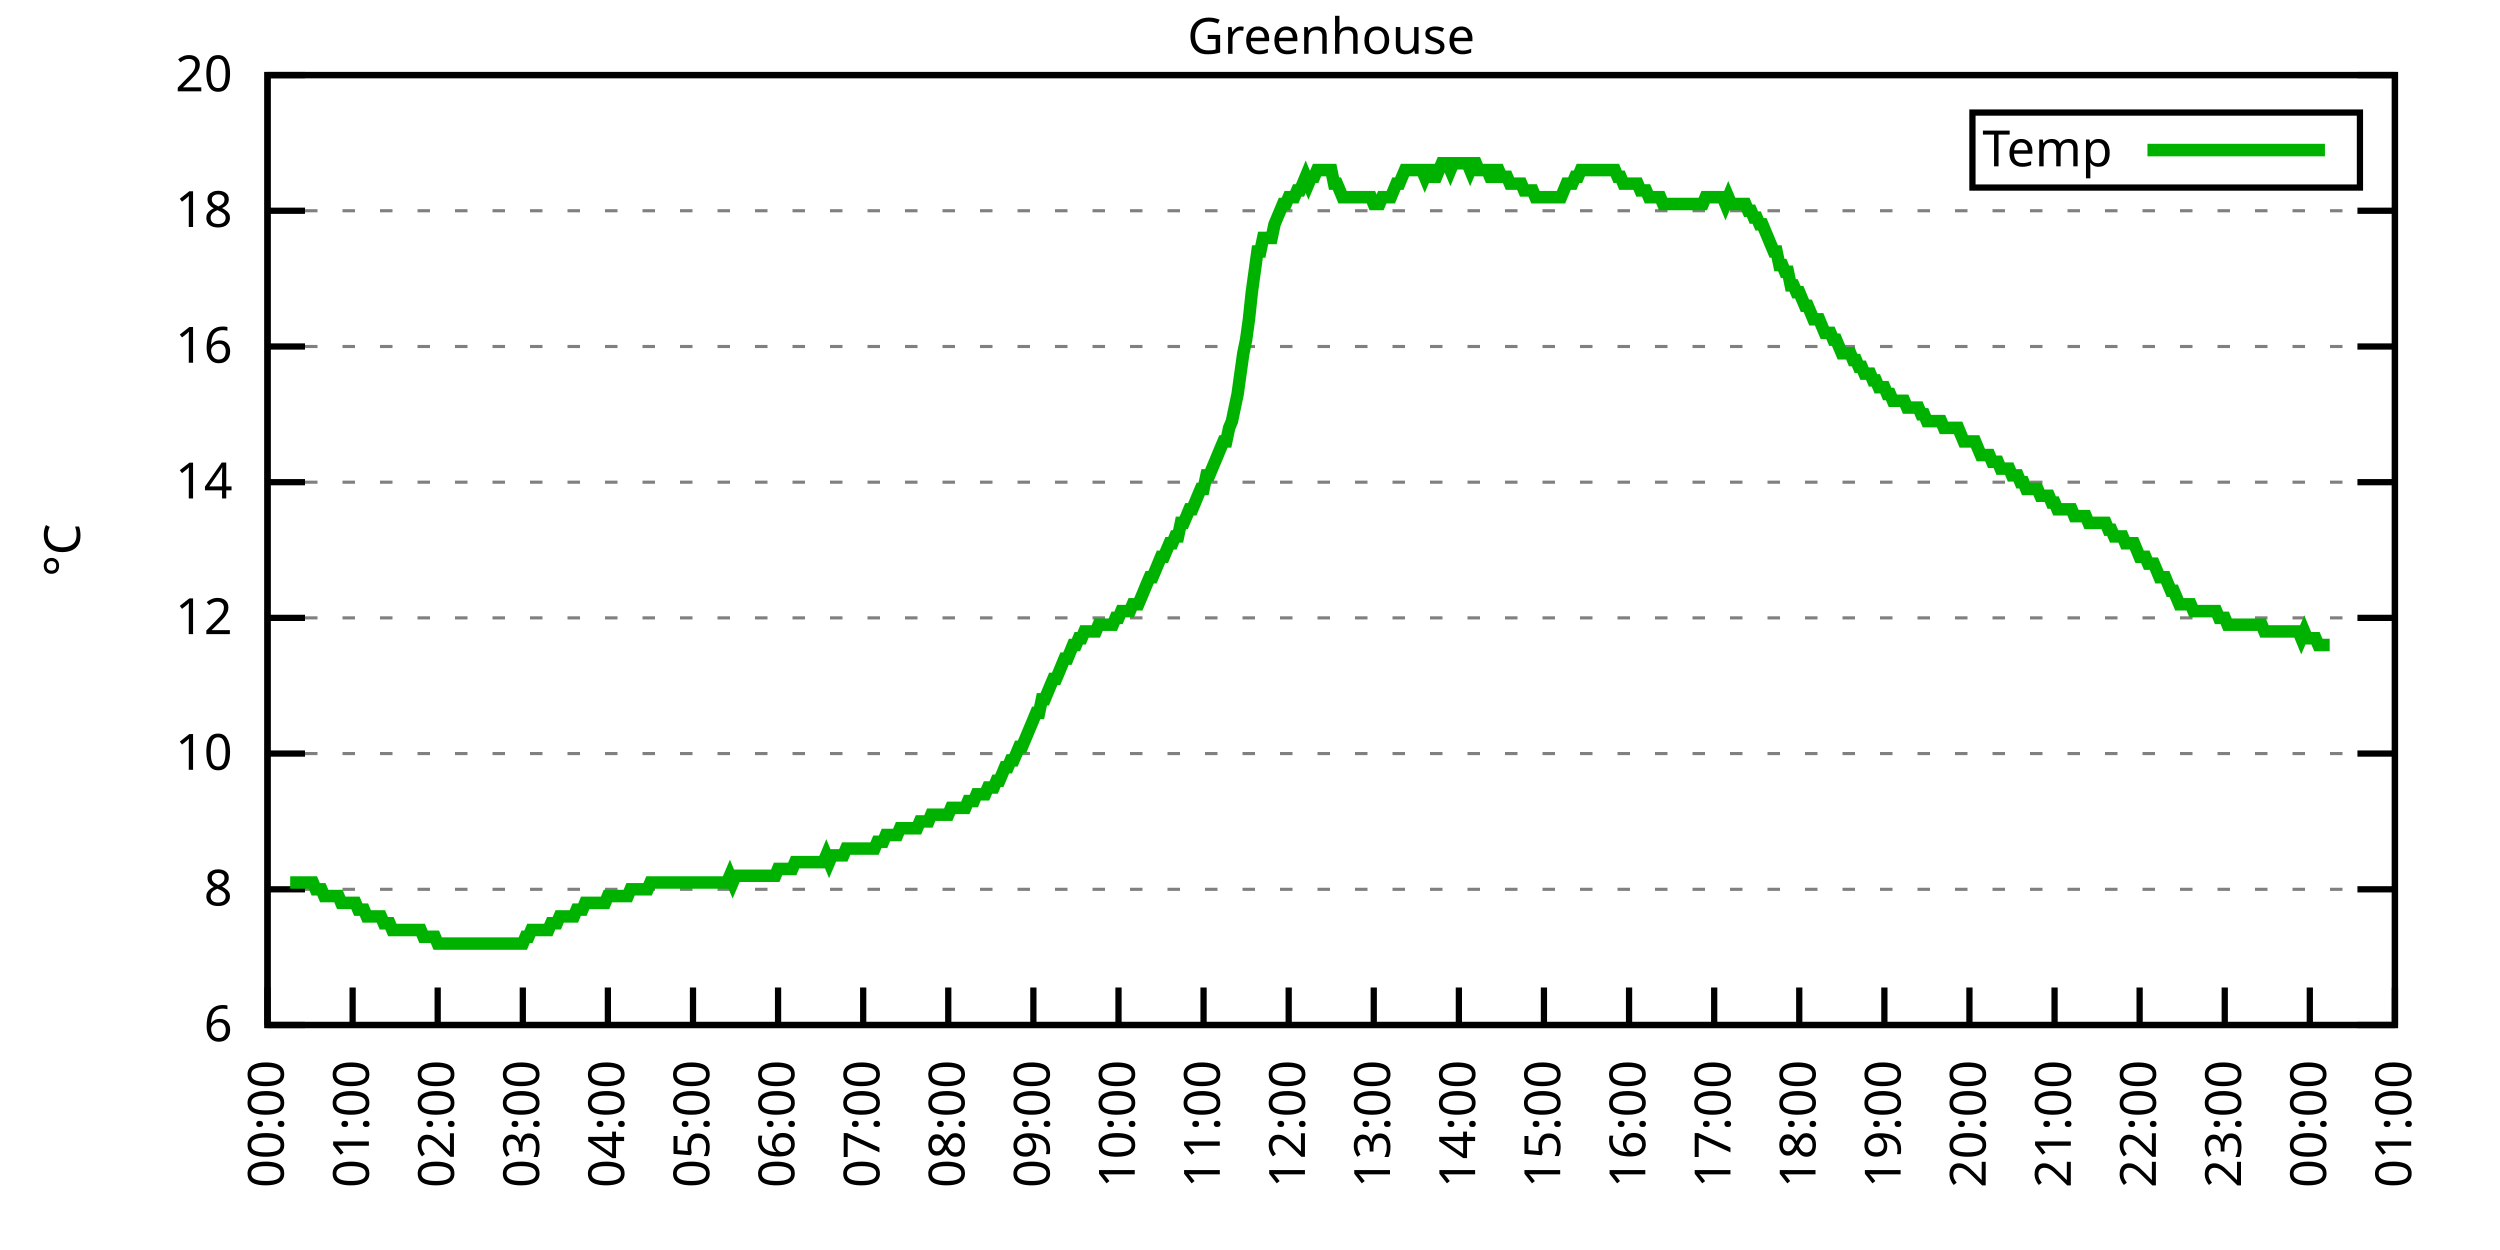
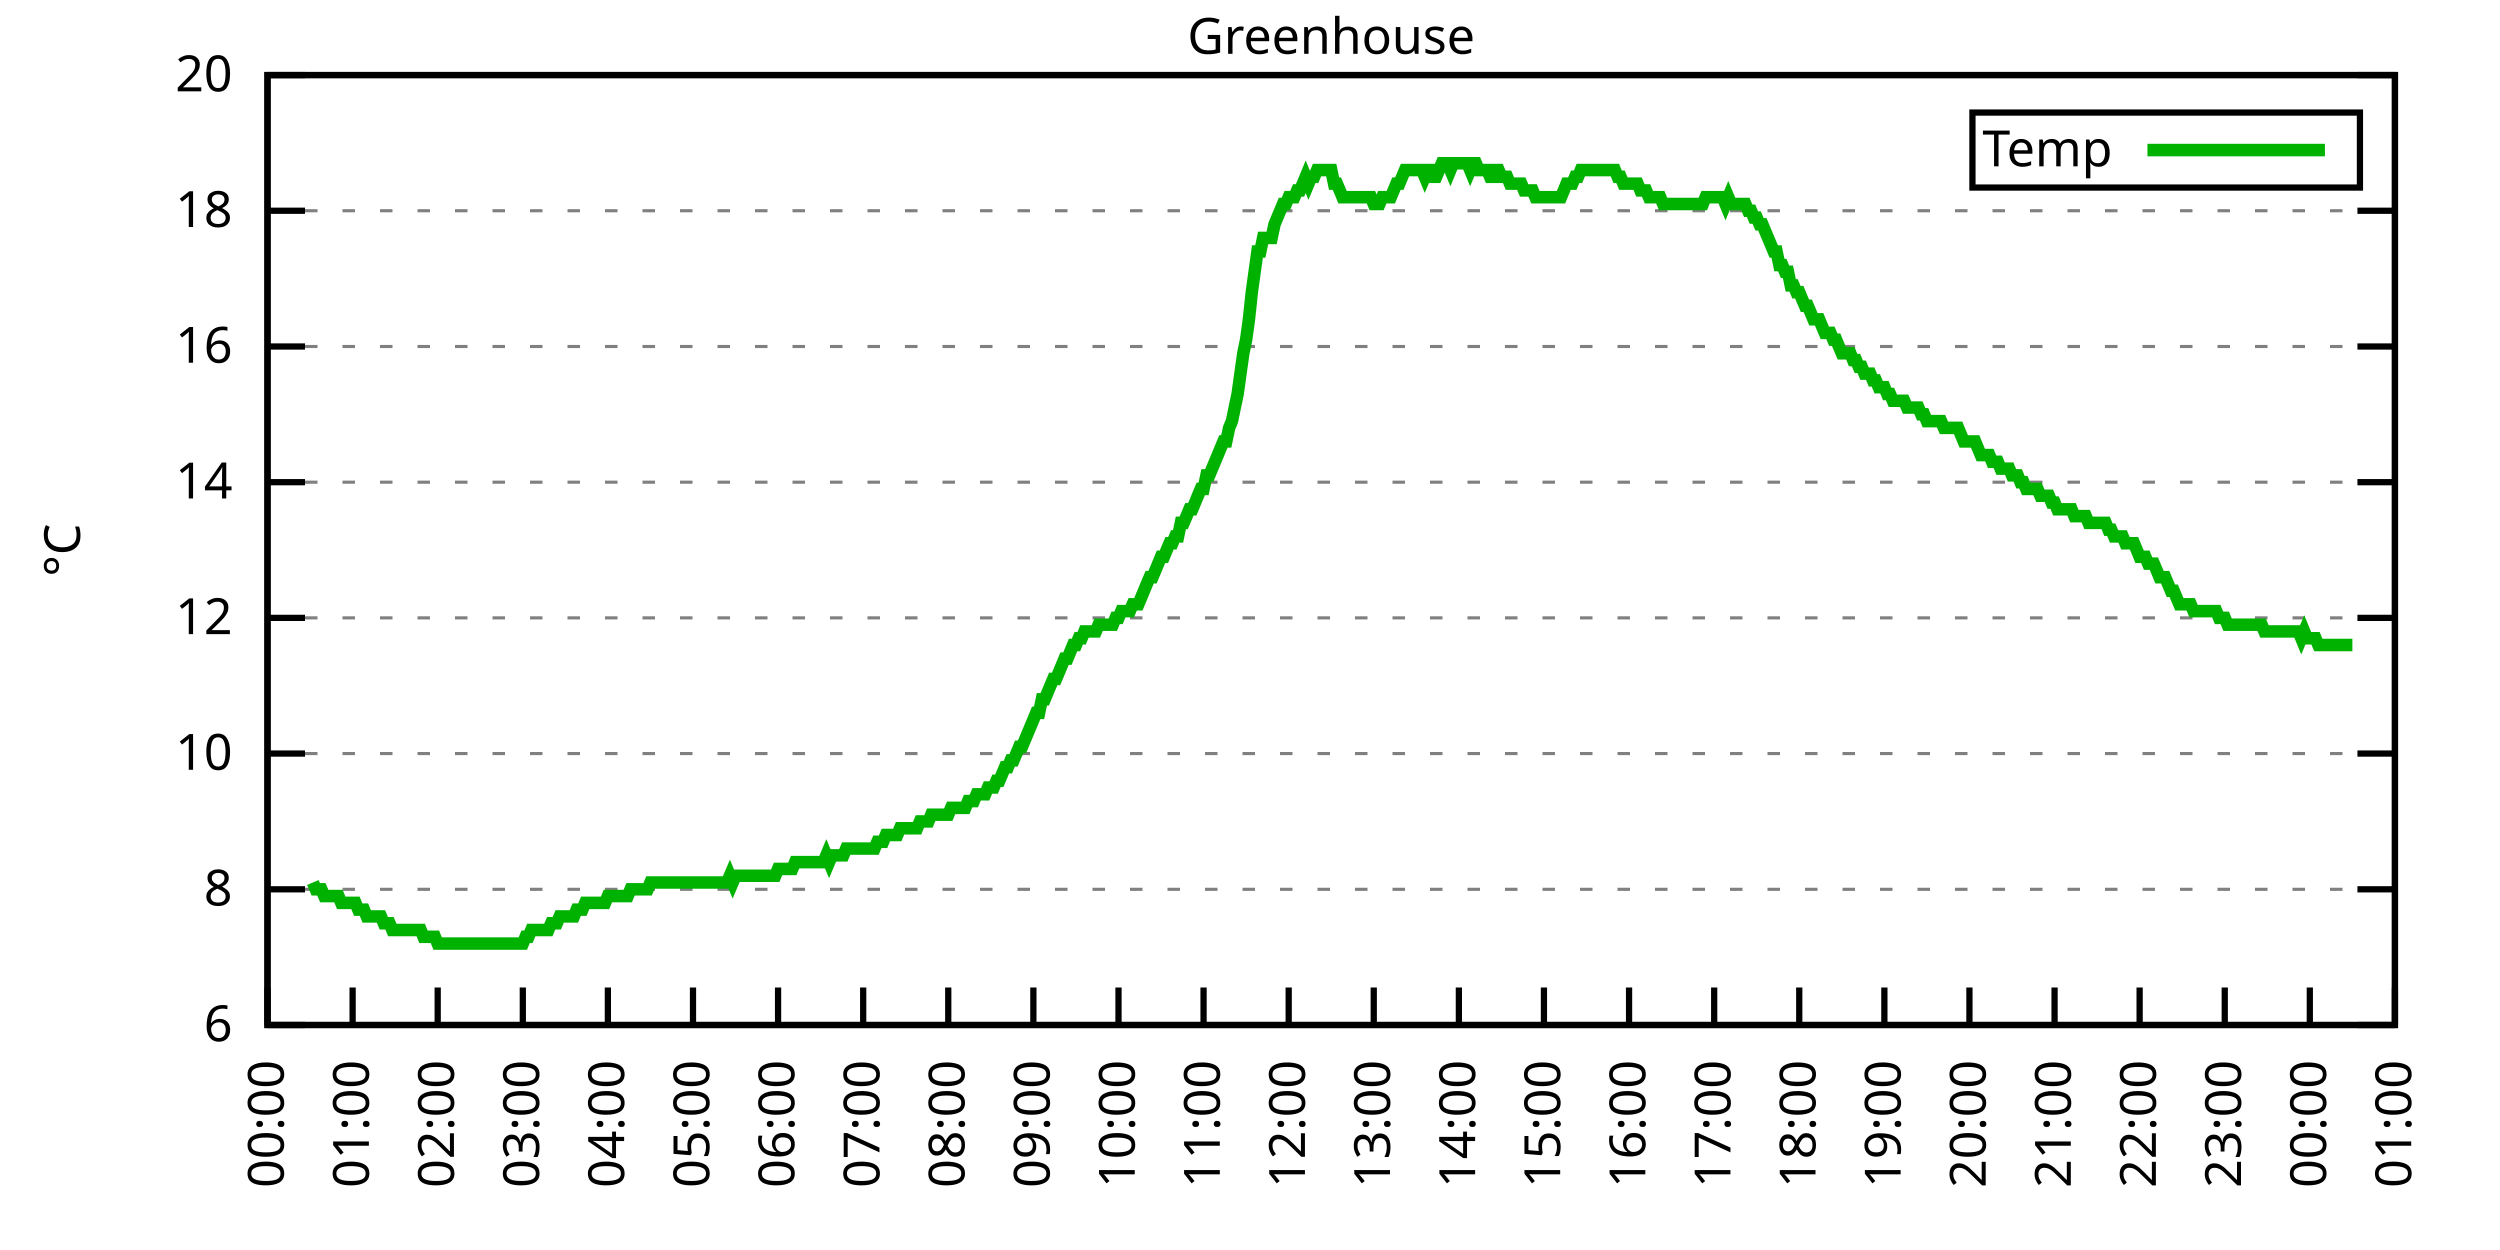
<svg xmlns="http://www.w3.org/2000/svg" xmlns:xlink="http://www.w3.org/1999/xlink" width="400" height="200" viewBox="0 0 400 200">
  <g id="gnuplot_canvas">
    <rect x="0" y="0" width="400" height="200" fill="none" />
    <defs>
      <circle id="gpDot" r="0.5" stroke-width="0.5" stroke="currentColor" />
      <path id="gpPt0" stroke-width="0.333" stroke="currentColor" d="M-1,0 h2 M0,-1 v2" />
      <path id="gpPt1" stroke-width="0.333" stroke="currentColor" d="M-1,-1 L1,1 M1,-1 L-1,1" />
      <path id="gpPt2" stroke-width="0.333" stroke="currentColor" d="M-1,0 L1,0 M0,-1 L0,1 M-1,-1 L1,1 M-1,1 L1,-1" />
      <rect id="gpPt3" stroke-width="0.333" stroke="currentColor" x="-1" y="-1" width="2" height="2" />
      <rect id="gpPt4" stroke-width="0.333" stroke="currentColor" fill="currentColor" x="-1" y="-1" width="2" height="2" />
      <circle id="gpPt5" stroke-width="0.333" stroke="currentColor" cx="0" cy="0" r="1" />
      <use xlink:href="#gpPt5" id="gpPt6" fill="currentColor" stroke="none" />
      <path id="gpPt7" stroke-width="0.333" stroke="currentColor" d="M0,-1.33 L-1.33,0.67 L1.33,0.67 z" />
      <use xlink:href="#gpPt7" id="gpPt8" fill="currentColor" stroke="none" />
      <use xlink:href="#gpPt7" id="gpPt9" stroke="currentColor" transform="rotate(180)" />
      <use xlink:href="#gpPt9" id="gpPt10" fill="currentColor" stroke="none" />
      <use xlink:href="#gpPt3" id="gpPt11" stroke="currentColor" transform="rotate(45)" />
      <use xlink:href="#gpPt11" id="gpPt12" fill="currentColor" stroke="none" />
      <path id="gpPt13" stroke-width="0.333" stroke="currentColor" d="M0,1.330 L1.265,0.411 L0.782,-1.067 L-0.782,-1.076 L-1.265,0.411 z" />
      <use xlink:href="#gpPt13" id="gpPt14" fill="currentColor" stroke="none" />
      <filter id="textbox" filterUnits="objectBoundingBox" x="0" y="0" height="1" width="1">
        <feFlood flood-color="white" flood-opacity="1" result="bgnd" />
        <feComposite in="SourceGraphic" in2="bgnd" operator="atop" />
      </filter>
      <filter id="greybox" filterUnits="objectBoundingBox" x="0" y="0" height="1" width="1">
        <feFlood flood-color="lightgrey" flood-opacity="1" result="grey" />
        <feComposite in="SourceGraphic" in2="grey" operator="atop" />
      </filter>
    </defs>
    <g fill="none" color="white" stroke="currentColor" stroke-width="1.00" stroke-linecap="butt" stroke-linejoin="miter">
</g>
    <g fill="none" color="black" stroke="currentColor" stroke-width="1.00" stroke-linecap="butt" stroke-linejoin="miter">
      <g stroke="none" shape-rendering="crispEdges">
        <polygon fill="rgb(255, 255, 255)" points="42.80,164.00 383.18,164.00 383.18,12.02 42.80,12.02 " />
      </g>
    </g>
    <g fill="none" color="black" stroke="currentColor" stroke-width="1.00" stroke-linecap="butt" stroke-linejoin="miter">
</g>
    <g fill="none" color="black" stroke="black" stroke-width="0.50" stroke-linecap="butt" stroke-linejoin="miter">
</g>
    <g fill="none" color="gray" stroke="currentColor" stroke-width="0.50" stroke-linecap="butt" stroke-linejoin="miter">
      <path stroke="gray" stroke-dasharray="2,4" class="gridline" d="M42.80,164.00 L383.19,164.00  " />
    </g>
    <g fill="none" color="gray" stroke="gray" stroke-width="1.00" stroke-linecap="butt" stroke-linejoin="miter">
</g>
    <g fill="none" color="black" stroke="currentColor" stroke-width="1.00" stroke-linecap="butt" stroke-linejoin="miter">
      <path stroke="black" d="M42.80,164.00 L48.80,164.00 M383.19,164.00 L377.19,164.00  " />
      <g transform="translate(37.20,166.60)" stroke="none" fill="black" font-family="Sans" font-size="8.00" text-anchor="end">
        <text>
          <tspan font-family="Sans"> 6</tspan>
        </text>
      </g>
    </g>
    <g fill="none" color="black" stroke="currentColor" stroke-width="1.00" stroke-linecap="butt" stroke-linejoin="miter">
</g>
    <g fill="none" color="black" stroke="black" stroke-width="0.50" stroke-linecap="butt" stroke-linejoin="miter">
</g>
    <g fill="none" color="gray" stroke="currentColor" stroke-width="0.50" stroke-linecap="butt" stroke-linejoin="miter">
      <path stroke="gray" stroke-dasharray="2,4" class="gridline" d="M42.80,142.29 L383.19,142.29  " />
    </g>
    <g fill="none" color="gray" stroke="gray" stroke-width="1.00" stroke-linecap="butt" stroke-linejoin="miter">
</g>
    <g fill="none" color="black" stroke="currentColor" stroke-width="1.00" stroke-linecap="butt" stroke-linejoin="miter">
      <path stroke="black" d="M42.80,142.29 L48.80,142.29 M383.19,142.29 L377.19,142.29  " />
      <g transform="translate(37.20,144.89)" stroke="none" fill="black" font-family="Sans" font-size="8.00" text-anchor="end">
        <text>
          <tspan font-family="Sans"> 8</tspan>
        </text>
      </g>
    </g>
    <g fill="none" color="black" stroke="currentColor" stroke-width="1.00" stroke-linecap="butt" stroke-linejoin="miter">
</g>
    <g fill="none" color="black" stroke="black" stroke-width="0.50" stroke-linecap="butt" stroke-linejoin="miter">
</g>
    <g fill="none" color="gray" stroke="currentColor" stroke-width="0.50" stroke-linecap="butt" stroke-linejoin="miter">
      <path stroke="gray" stroke-dasharray="2,4" class="gridline" d="M42.80,120.57 L383.19,120.57  " />
    </g>
    <g fill="none" color="gray" stroke="gray" stroke-width="1.00" stroke-linecap="butt" stroke-linejoin="miter">
</g>
    <g fill="none" color="black" stroke="currentColor" stroke-width="1.00" stroke-linecap="butt" stroke-linejoin="miter">
      <path stroke="black" d="M42.80,120.57 L48.80,120.57 M383.19,120.57 L377.19,120.57  " />
      <g transform="translate(37.20,123.17)" stroke="none" fill="black" font-family="Sans" font-size="8.00" text-anchor="end">
        <text>
          <tspan font-family="Sans"> 10</tspan>
        </text>
      </g>
    </g>
    <g fill="none" color="black" stroke="currentColor" stroke-width="1.00" stroke-linecap="butt" stroke-linejoin="miter">
</g>
    <g fill="none" color="black" stroke="black" stroke-width="0.50" stroke-linecap="butt" stroke-linejoin="miter">
</g>
    <g fill="none" color="gray" stroke="currentColor" stroke-width="0.50" stroke-linecap="butt" stroke-linejoin="miter">
      <path stroke="gray" stroke-dasharray="2,4" class="gridline" d="M42.80,98.86 L383.19,98.86  " />
    </g>
    <g fill="none" color="gray" stroke="gray" stroke-width="1.00" stroke-linecap="butt" stroke-linejoin="miter">
</g>
    <g fill="none" color="black" stroke="currentColor" stroke-width="1.00" stroke-linecap="butt" stroke-linejoin="miter">
      <path stroke="black" d="M42.80,98.86 L48.80,98.86 M383.19,98.86 L377.19,98.86  " />
      <g transform="translate(37.20,101.46)" stroke="none" fill="black" font-family="Sans" font-size="8.00" text-anchor="end">
        <text>
          <tspan font-family="Sans"> 12</tspan>
        </text>
      </g>
    </g>
    <g fill="none" color="black" stroke="currentColor" stroke-width="1.00" stroke-linecap="butt" stroke-linejoin="miter">
</g>
    <g fill="none" color="black" stroke="black" stroke-width="0.50" stroke-linecap="butt" stroke-linejoin="miter">
</g>
    <g fill="none" color="gray" stroke="currentColor" stroke-width="0.50" stroke-linecap="butt" stroke-linejoin="miter">
      <path stroke="gray" stroke-dasharray="2,4" class="gridline" d="M42.80,77.15 L383.19,77.15  " />
    </g>
    <g fill="none" color="gray" stroke="gray" stroke-width="1.00" stroke-linecap="butt" stroke-linejoin="miter">
</g>
    <g fill="none" color="black" stroke="currentColor" stroke-width="1.00" stroke-linecap="butt" stroke-linejoin="miter">
      <path stroke="black" d="M42.80,77.15 L48.80,77.15 M383.19,77.15 L377.19,77.15  " />
      <g transform="translate(37.20,79.75)" stroke="none" fill="black" font-family="Sans" font-size="8.00" text-anchor="end">
        <text>
          <tspan font-family="Sans"> 14</tspan>
        </text>
      </g>
    </g>
    <g fill="none" color="black" stroke="currentColor" stroke-width="1.00" stroke-linecap="butt" stroke-linejoin="miter">
</g>
    <g fill="none" color="black" stroke="black" stroke-width="0.50" stroke-linecap="butt" stroke-linejoin="miter">
</g>
    <g fill="none" color="gray" stroke="currentColor" stroke-width="0.50" stroke-linecap="butt" stroke-linejoin="miter">
      <path stroke="gray" stroke-dasharray="2,4" class="gridline" d="M42.80,55.44 L383.19,55.44  " />
    </g>
    <g fill="none" color="gray" stroke="gray" stroke-width="1.00" stroke-linecap="butt" stroke-linejoin="miter">
</g>
    <g fill="none" color="black" stroke="currentColor" stroke-width="1.00" stroke-linecap="butt" stroke-linejoin="miter">
      <path stroke="black" d="M42.80,55.44 L48.80,55.44 M383.19,55.44 L377.19,55.44  " />
      <g transform="translate(37.20,58.04)" stroke="none" fill="black" font-family="Sans" font-size="8.00" text-anchor="end">
        <text>
          <tspan font-family="Sans"> 16</tspan>
        </text>
      </g>
    </g>
    <g fill="none" color="black" stroke="currentColor" stroke-width="1.00" stroke-linecap="butt" stroke-linejoin="miter">
</g>
    <g fill="none" color="black" stroke="black" stroke-width="0.50" stroke-linecap="butt" stroke-linejoin="miter">
</g>
    <g fill="none" color="gray" stroke="currentColor" stroke-width="0.50" stroke-linecap="butt" stroke-linejoin="miter">
      <path stroke="gray" stroke-dasharray="2,4" class="gridline" d="M42.80,33.72 L383.19,33.72  " />
    </g>
    <g fill="none" color="gray" stroke="gray" stroke-width="1.00" stroke-linecap="butt" stroke-linejoin="miter">
</g>
    <g fill="none" color="black" stroke="currentColor" stroke-width="1.00" stroke-linecap="butt" stroke-linejoin="miter">
      <path stroke="black" d="M42.80,33.72 L48.80,33.72 M383.19,33.72 L377.19,33.72  " />
      <g transform="translate(37.20,36.32)" stroke="none" fill="black" font-family="Sans" font-size="8.00" text-anchor="end">
        <text>
          <tspan font-family="Sans"> 18</tspan>
        </text>
      </g>
    </g>
    <g fill="none" color="black" stroke="currentColor" stroke-width="1.00" stroke-linecap="butt" stroke-linejoin="miter">
</g>
    <g fill="none" color="black" stroke="black" stroke-width="0.50" stroke-linecap="butt" stroke-linejoin="miter">
</g>
    <g fill="none" color="gray" stroke="currentColor" stroke-width="0.50" stroke-linecap="butt" stroke-linejoin="miter">
      <path stroke="gray" stroke-dasharray="2,4" class="gridline" d="M42.80,12.01 L383.19,12.01  " />
    </g>
    <g fill="none" color="gray" stroke="gray" stroke-width="1.00" stroke-linecap="butt" stroke-linejoin="miter">
</g>
    <g fill="none" color="black" stroke="currentColor" stroke-width="1.00" stroke-linecap="butt" stroke-linejoin="miter">
      <path stroke="black" d="M42.80,12.01 L48.80,12.01 M383.19,12.01 L377.19,12.01  " />
      <g transform="translate(37.20,14.61)" stroke="none" fill="black" font-family="Sans" font-size="8.00" text-anchor="end">
        <text>
          <tspan font-family="Sans"> 20</tspan>
        </text>
      </g>
    </g>
    <g fill="none" color="black" stroke="currentColor" stroke-width="1.00" stroke-linecap="butt" stroke-linejoin="miter">
      <path stroke="black" d="M42.80,164.00 L42.80,158.00  " />
      <g transform="translate(45.40,169.60) rotate(270.00)" stroke="none" fill="black" font-family="Sans" font-size="8.00" text-anchor="end">
        <text>
          <tspan font-family="Sans">00:00</tspan>
        </text>
      </g>
    </g>
    <g fill="none" color="black" stroke="currentColor" stroke-width="1.00" stroke-linecap="butt" stroke-linejoin="miter">
      <path stroke="black" d="M56.42,164.00 L56.42,158.00  " />
      <g transform="translate(59.02,169.60) rotate(270.00)" stroke="none" fill="black" font-family="Sans" font-size="8.00" text-anchor="end">
        <text>
          <tspan font-family="Sans">01:00</tspan>
        </text>
      </g>
    </g>
    <g fill="none" color="black" stroke="currentColor" stroke-width="1.00" stroke-linecap="butt" stroke-linejoin="miter">
      <path stroke="black" d="M70.03,164.00 L70.03,158.00  " />
      <g transform="translate(72.63,169.60) rotate(270.00)" stroke="none" fill="black" font-family="Sans" font-size="8.00" text-anchor="end">
        <text>
          <tspan font-family="Sans">02:00</tspan>
        </text>
      </g>
    </g>
    <g fill="none" color="black" stroke="currentColor" stroke-width="1.00" stroke-linecap="butt" stroke-linejoin="miter">
      <path stroke="black" d="M83.65,164.00 L83.65,158.00  " />
      <g transform="translate(86.25,169.60) rotate(270.00)" stroke="none" fill="black" font-family="Sans" font-size="8.00" text-anchor="end">
        <text>
          <tspan font-family="Sans">03:00</tspan>
        </text>
      </g>
    </g>
    <g fill="none" color="black" stroke="currentColor" stroke-width="1.00" stroke-linecap="butt" stroke-linejoin="miter">
      <path stroke="black" d="M97.26,164.00 L97.26,158.00  " />
      <g transform="translate(99.86,169.60) rotate(270.00)" stroke="none" fill="black" font-family="Sans" font-size="8.00" text-anchor="end">
        <text>
          <tspan font-family="Sans">04:00</tspan>
        </text>
      </g>
    </g>
    <g fill="none" color="black" stroke="currentColor" stroke-width="1.00" stroke-linecap="butt" stroke-linejoin="miter">
      <path stroke="black" d="M110.88,164.00 L110.88,158.00  " />
      <g transform="translate(113.48,169.60) rotate(270.00)" stroke="none" fill="black" font-family="Sans" font-size="8.00" text-anchor="end">
        <text>
          <tspan font-family="Sans">05:00</tspan>
        </text>
      </g>
    </g>
    <g fill="none" color="black" stroke="currentColor" stroke-width="1.00" stroke-linecap="butt" stroke-linejoin="miter">
      <path stroke="black" d="M124.49,164.00 L124.49,158.00  " />
      <g transform="translate(127.09,169.60) rotate(270.00)" stroke="none" fill="black" font-family="Sans" font-size="8.00" text-anchor="end">
        <text>
          <tspan font-family="Sans">06:00</tspan>
        </text>
      </g>
    </g>
    <g fill="none" color="black" stroke="currentColor" stroke-width="1.00" stroke-linecap="butt" stroke-linejoin="miter">
      <path stroke="black" d="M138.11,164.00 L138.11,158.00  " />
      <g transform="translate(140.71,169.60) rotate(270.00)" stroke="none" fill="black" font-family="Sans" font-size="8.00" text-anchor="end">
        <text>
          <tspan font-family="Sans">07:00</tspan>
        </text>
      </g>
    </g>
    <g fill="none" color="black" stroke="currentColor" stroke-width="1.00" stroke-linecap="butt" stroke-linejoin="miter">
      <path stroke="black" d="M151.72,164.00 L151.72,158.00  " />
      <g transform="translate(154.32,169.60) rotate(270.00)" stroke="none" fill="black" font-family="Sans" font-size="8.00" text-anchor="end">
        <text>
          <tspan font-family="Sans">08:00</tspan>
        </text>
      </g>
    </g>
    <g fill="none" color="black" stroke="currentColor" stroke-width="1.00" stroke-linecap="butt" stroke-linejoin="miter">
      <path stroke="black" d="M165.34,164.00 L165.34,158.00  " />
      <g transform="translate(167.94,169.60) rotate(270.00)" stroke="none" fill="black" font-family="Sans" font-size="8.00" text-anchor="end">
        <text>
          <tspan font-family="Sans">09:00</tspan>
        </text>
      </g>
    </g>
    <g fill="none" color="black" stroke="currentColor" stroke-width="1.00" stroke-linecap="butt" stroke-linejoin="miter">
      <path stroke="black" d="M178.96,164.00 L178.96,158.00  " />
      <g transform="translate(181.56,169.60) rotate(270.00)" stroke="none" fill="black" font-family="Sans" font-size="8.00" text-anchor="end">
        <text>
          <tspan font-family="Sans">10:00</tspan>
        </text>
      </g>
    </g>
    <g fill="none" color="black" stroke="currentColor" stroke-width="1.00" stroke-linecap="butt" stroke-linejoin="miter">
      <path stroke="black" d="M192.57,164.00 L192.57,158.00  " />
      <g transform="translate(195.17,169.60) rotate(270.00)" stroke="none" fill="black" font-family="Sans" font-size="8.00" text-anchor="end">
        <text>
          <tspan font-family="Sans">11:00</tspan>
        </text>
      </g>
    </g>
    <g fill="none" color="black" stroke="currentColor" stroke-width="1.00" stroke-linecap="butt" stroke-linejoin="miter">
      <path stroke="black" d="M206.19,164.00 L206.19,158.00  " />
      <g transform="translate(208.79,169.60) rotate(270.00)" stroke="none" fill="black" font-family="Sans" font-size="8.00" text-anchor="end">
        <text>
          <tspan font-family="Sans">12:00</tspan>
        </text>
      </g>
    </g>
    <g fill="none" color="black" stroke="currentColor" stroke-width="1.00" stroke-linecap="butt" stroke-linejoin="miter">
      <path stroke="black" d="M219.80,164.00 L219.80,158.00  " />
      <g transform="translate(222.40,169.60) rotate(270.00)" stroke="none" fill="black" font-family="Sans" font-size="8.00" text-anchor="end">
        <text>
          <tspan font-family="Sans">13:00</tspan>
        </text>
      </g>
    </g>
    <g fill="none" color="black" stroke="currentColor" stroke-width="1.00" stroke-linecap="butt" stroke-linejoin="miter">
      <path stroke="black" d="M233.42,164.00 L233.42,158.00  " />
      <g transform="translate(236.02,169.60) rotate(270.00)" stroke="none" fill="black" font-family="Sans" font-size="8.00" text-anchor="end">
        <text>
          <tspan font-family="Sans">14:00</tspan>
        </text>
      </g>
    </g>
    <g fill="none" color="black" stroke="currentColor" stroke-width="1.00" stroke-linecap="butt" stroke-linejoin="miter">
      <path stroke="black" d="M247.03,164.00 L247.03,158.00  " />
      <g transform="translate(249.63,169.60) rotate(270.00)" stroke="none" fill="black" font-family="Sans" font-size="8.00" text-anchor="end">
        <text>
          <tspan font-family="Sans">15:00</tspan>
        </text>
      </g>
    </g>
    <g fill="none" color="black" stroke="currentColor" stroke-width="1.00" stroke-linecap="butt" stroke-linejoin="miter">
      <path stroke="black" d="M260.65,164.00 L260.65,158.00  " />
      <g transform="translate(263.25,169.60) rotate(270.00)" stroke="none" fill="black" font-family="Sans" font-size="8.00" text-anchor="end">
        <text>
          <tspan font-family="Sans">16:00</tspan>
        </text>
      </g>
    </g>
    <g fill="none" color="black" stroke="currentColor" stroke-width="1.00" stroke-linecap="butt" stroke-linejoin="miter">
      <path stroke="black" d="M274.27,164.00 L274.27,158.00  " />
      <g transform="translate(276.87,169.60) rotate(270.00)" stroke="none" fill="black" font-family="Sans" font-size="8.00" text-anchor="end">
        <text>
          <tspan font-family="Sans">17:00</tspan>
        </text>
      </g>
    </g>
    <g fill="none" color="black" stroke="currentColor" stroke-width="1.00" stroke-linecap="butt" stroke-linejoin="miter">
      <path stroke="black" d="M287.88,164.00 L287.88,158.00  " />
      <g transform="translate(290.48,169.60) rotate(270.00)" stroke="none" fill="black" font-family="Sans" font-size="8.00" text-anchor="end">
        <text>
          <tspan font-family="Sans">18:00</tspan>
        </text>
      </g>
    </g>
    <g fill="none" color="black" stroke="currentColor" stroke-width="1.00" stroke-linecap="butt" stroke-linejoin="miter">
      <path stroke="black" d="M301.50,164.00 L301.50,158.00  " />
      <g transform="translate(304.10,169.60) rotate(270.00)" stroke="none" fill="black" font-family="Sans" font-size="8.00" text-anchor="end">
        <text>
          <tspan font-family="Sans">19:00</tspan>
        </text>
      </g>
    </g>
    <g fill="none" color="black" stroke="currentColor" stroke-width="1.00" stroke-linecap="butt" stroke-linejoin="miter">
      <path stroke="black" d="M315.11,164.00 L315.11,158.00  " />
      <g transform="translate(317.71,169.60) rotate(270.00)" stroke="none" fill="black" font-family="Sans" font-size="8.00" text-anchor="end">
        <text>
          <tspan font-family="Sans">20:00</tspan>
        </text>
      </g>
    </g>
    <g fill="none" color="black" stroke="currentColor" stroke-width="1.00" stroke-linecap="butt" stroke-linejoin="miter">
      <path stroke="black" d="M328.73,164.00 L328.73,158.00  " />
      <g transform="translate(331.33,169.60) rotate(270.00)" stroke="none" fill="black" font-family="Sans" font-size="8.00" text-anchor="end">
        <text>
          <tspan font-family="Sans">21:00</tspan>
        </text>
      </g>
    </g>
    <g fill="none" color="black" stroke="currentColor" stroke-width="1.00" stroke-linecap="butt" stroke-linejoin="miter">
      <path stroke="black" d="M342.34,164.00 L342.34,158.00  " />
      <g transform="translate(344.94,169.60) rotate(270.00)" stroke="none" fill="black" font-family="Sans" font-size="8.00" text-anchor="end">
        <text>
          <tspan font-family="Sans">22:00</tspan>
        </text>
      </g>
    </g>
    <g fill="none" color="black" stroke="currentColor" stroke-width="1.00" stroke-linecap="butt" stroke-linejoin="miter">
      <path stroke="black" d="M355.96,164.00 L355.96,158.00  " />
      <g transform="translate(358.56,169.60) rotate(270.00)" stroke="none" fill="black" font-family="Sans" font-size="8.00" text-anchor="end">
        <text>
          <tspan font-family="Sans">23:00</tspan>
        </text>
      </g>
    </g>
    <g fill="none" color="black" stroke="currentColor" stroke-width="1.00" stroke-linecap="butt" stroke-linejoin="miter">
      <path stroke="black" d="M369.57,164.00 L369.57,158.00  " />
      <g transform="translate(372.17,169.60) rotate(270.00)" stroke="none" fill="black" font-family="Sans" font-size="8.00" text-anchor="end">
        <text>
          <tspan font-family="Sans">00:00</tspan>
        </text>
      </g>
    </g>
    <g fill="none" color="black" stroke="currentColor" stroke-width="1.00" stroke-linecap="butt" stroke-linejoin="miter">
      <path stroke="black" d="M383.19,164.00 L383.19,158.00  " />
      <g transform="translate(385.79,169.60) rotate(270.00)" stroke="none" fill="black" font-family="Sans" font-size="8.00" text-anchor="end">
        <text>
          <tspan font-family="Sans">01:00</tspan>
        </text>
      </g>
    </g>
    <g fill="none" color="black" stroke="currentColor" stroke-width="1.00" stroke-linecap="butt" stroke-linejoin="miter">
</g>
    <g fill="none" color="black" stroke="currentColor" stroke-width="1.00" stroke-linecap="butt" stroke-linejoin="miter">
      <path stroke="black" d="M42.80,12.01 L42.80,164.00 L383.19,164.00 L383.19,12.01 L42.80,12.01 Z  " />
    </g>
    <g fill="none" color="black" stroke="currentColor" stroke-width="1.00" stroke-linecap="butt" stroke-linejoin="miter">
</g>
    <g fill="none" color="black" stroke="currentColor" stroke-width="1.00" stroke-linecap="butt" stroke-linejoin="miter">
      <path stroke="black" d="M315.59,30.01 L315.59,18.01 L377.59,18.01 L377.59,30.01 L315.59,30.01 Z  " />
    </g>
    <g id="Greenhouse_plot_1">
      <g fill="none" color="white" stroke="black" stroke-width="2.00" stroke-linecap="butt" stroke-linejoin="miter">
</g>
      <g fill="none" color="black" stroke="currentColor" stroke-width="2.00" stroke-linecap="butt" stroke-linejoin="miter">
        <g transform="translate(337.99,26.61)" stroke="none" fill="black" font-family="Sans" font-size="8.00" text-anchor="end">
          <text>
            <tspan font-family="Sans">Temp</tspan>
          </text>
        </g>
      </g>
      <g fill="none" color="black" stroke="currentColor" stroke-width="2.00" stroke-linecap="butt" stroke-linejoin="miter">
-         <path stroke="rgb(  0, 178,   0)" d="M343.59,24.01 L371.99,24.01 M46.43,141.20 L46.88,141.20 L47.34,141.20 L47.79,141.20 L48.25,141.20 L48.70,141.20   L49.15,141.20 L49.61,141.20 L50.06,141.20 L50.52,142.29 L50.97,142.29 L51.42,142.29 L51.88,143.37 L52.33,143.37   L52.78,143.37 L53.24,143.37 L53.69,143.37 L54.15,143.37 L54.60,144.46 L55.05,144.46 L55.51,144.46 L55.96,144.46   L56.42,144.46 L56.87,144.46 L57.32,145.54 L57.78,145.54 L58.23,145.54 L58.68,146.63 L59.14,146.63 L59.59,146.63   L60.05,146.63 L60.50,146.63 L60.95,146.63 L61.41,147.72 L61.86,147.72 L62.32,147.72 L62.77,148.80 L63.22,148.80   L63.68,148.80 L64.13,148.80 L64.58,148.80 L65.04,148.80 L65.49,148.80 L65.95,148.80 L66.40,148.80 L66.85,148.80   L67.31,148.80 L67.76,149.89 L68.22,149.89 L68.67,149.89 L69.12,149.89 L69.58,149.89 L70.03,150.97 L70.49,150.97   L70.94,150.97 L71.39,150.97 L71.85,150.97 L72.30,150.97 L72.75,150.97 L73.21,150.97 L73.66,150.97 L74.12,150.97   L74.57,150.97 L75.02,150.97 L75.48,150.97 L75.93,150.97 L76.39,150.97 L76.84,150.97 L77.29,150.97 L77.75,150.97   L78.20,150.97 L78.65,150.97 L79.11,150.97 L79.56,150.97 L80.02,150.97 L80.47,150.97 L80.92,150.97 L81.38,150.97   L81.83,150.97 L82.29,150.97 L82.74,150.97 L83.19,150.97 L83.65,150.97 L84.10,149.89 L84.55,149.89 L85.01,148.80   L85.46,148.80 L85.92,148.80 L86.37,148.80 L86.82,148.80 L87.28,148.80 L87.73,148.80 L88.19,147.72 L88.64,147.72   L89.09,147.72 L89.55,146.63 L90.00,146.63 L90.45,146.63 L90.91,146.63 L91.36,146.63 L91.82,146.63 L92.27,145.54   L92.72,145.54 L93.18,145.54 L93.63,144.46 L94.09,144.46 L94.54,144.46 L94.99,144.46 L95.45,144.46 L95.90,144.46   L96.35,144.46 L96.81,144.46 L97.26,143.37 L97.72,143.37 L98.17,143.37 L98.62,143.37 L99.08,143.37 L99.53,143.37   L99.99,143.37 L100.44,143.37 L100.89,142.29 L101.35,142.29 L101.80,142.29 L102.25,142.29 L102.71,142.29 L103.16,142.29   L103.62,142.29 L104.07,141.20 L104.52,141.20 L104.98,141.20 L105.43,141.20 L105.89,141.20 L106.34,141.20 L106.79,141.20   L107.25,141.20 L107.70,141.20 L108.15,141.20 L108.61,141.20 L109.06,141.20 L109.52,141.20 L109.97,141.20 L110.42,141.20   L110.88,141.20 L111.33,141.20 L111.79,141.20 L112.24,141.20 L112.69,141.20 L113.15,141.20 L113.60,141.20 L114.05,141.20   L114.51,141.20 L114.96,141.20 L115.42,141.20 L115.87,141.20 L116.32,141.20 L116.78,140.12 L117.23,141.20 L117.69,140.12   L118.14,140.12 L118.59,140.12 L119.05,140.12 L119.50,140.12 L119.96,140.12 L120.41,140.12 L120.86,140.12 L121.32,140.12   L121.77,140.12 L122.22,140.12 L122.68,140.12 L123.13,140.12 L123.59,140.12 L124.04,140.12 L124.49,139.03 L124.95,139.03   L125.40,139.03 L125.86,139.03 L126.31,139.03 L126.76,139.03 L127.22,137.94 L127.67,137.94 L128.12,137.94 L128.58,137.94   L129.03,137.94 L129.49,137.94 L129.94,137.94 L130.39,137.94 L130.85,137.94 L131.30,137.94 L131.76,137.94 L132.21,136.86   L132.66,137.94 L133.12,136.86 L133.57,136.86 L134.02,136.86 L134.48,136.86 L134.93,136.86 L135.39,135.77 L135.84,135.77   L136.29,135.77 L136.75,135.77 L137.20,135.77 L137.66,135.77 L138.11,135.77 L138.56,135.77 L139.02,135.77 L139.47,135.77   L139.92,135.77 L140.38,134.69 L140.83,134.69 L141.29,134.69 L141.74,133.60 L142.19,133.60 L142.65,133.60 L143.10,133.60   L143.56,133.60 L144.01,132.52 L144.46,132.52 L144.92,132.52 L145.37,132.52 L145.82,132.52 L146.28,132.52 L146.73,132.52   L147.19,131.43 L147.64,131.43 L148.09,131.43 L148.55,131.43 L149.00,130.35 L149.46,130.35 L149.91,130.35 L150.36,130.35   L150.82,130.35 L151.27,130.35 L151.72,130.35 L152.18,129.26 L152.63,129.26 L153.09,129.26 L153.54,129.26 L153.99,129.26   L154.45,129.26 L154.90,128.17 L155.36,128.17 L155.81,128.17 L156.26,127.09 L156.72,127.09 L157.17,127.09 L157.62,127.09   L158.08,126.00 L158.53,126.00 L158.99,126.00 L159.44,124.92 L159.89,124.92 L160.35,123.83 L160.80,122.75 L161.26,122.75   L161.71,121.66 L162.16,121.66 L162.62,120.57 L163.07,119.49 L163.52,119.49 L163.98,118.40 L164.43,117.32 L164.89,116.23   L165.34,115.15 L165.79,114.06 L166.25,114.06 L166.70,111.89 L167.16,111.89 L167.61,110.80 L168.06,109.72 L168.52,108.63   L168.97,108.63 L169.43,107.55 L169.88,106.46 L170.33,105.38 L170.79,105.38 L171.24,104.29 L171.69,103.20 L172.15,103.20   L172.60,102.12 L173.06,102.12 L173.51,101.03 L173.96,101.03 L174.42,101.03 L174.87,101.03 L175.33,101.03 L175.78,99.95   L176.23,99.95 L176.69,99.95 L177.14,99.95 L177.59,99.95 L178.05,99.95 L178.50,98.86 L178.96,98.86 L179.41,97.78   L179.86,97.78 L180.32,97.78 L180.77,97.78 L181.23,96.69 L181.68,96.69 L182.13,96.69 L182.59,95.60 L183.04,94.52   L183.49,93.43 L183.95,92.35 L184.40,92.35 L184.86,91.26 L185.31,90.18 L185.76,89.09 L186.22,89.09 L186.67,88.00   L187.13,86.92 L187.58,86.92 L188.03,85.83 L188.49,85.83 L188.94,83.66 L189.39,83.66 L189.85,82.58 L190.30,81.49   L190.76,81.49 L191.21,80.41 L191.66,79.32 L192.12,78.23 L192.57,78.23 L193.03,76.06 L193.48,76.06 L193.93,74.98   L194.39,73.89 L194.84,72.81 L195.29,71.72 L195.75,70.63 L196.20,70.63 L196.66,68.46 L197.11,67.38 L197.56,65.21   L198.02,63.04 L198.47,59.78 L198.93,56.52 L199.38,54.35 L199.83,51.09 L200.29,46.75 L200.74,43.49 L201.19,40.24   L201.65,40.24 L202.10,38.07 L202.56,38.07 L203.01,38.07 L203.46,38.07 L203.92,35.89 L204.37,34.81 L204.83,33.72   L205.28,32.64 L205.73,32.64 L206.19,31.55 L206.64,31.55 L207.09,31.55 L207.55,30.47 L208.00,30.47 L208.46,29.38   L208.91,28.29 L209.36,29.38 L209.82,28.29 L210.27,28.29 L210.73,27.21 L211.18,27.21 L211.63,27.21 L212.09,27.21   L212.54,27.21 L213.00,27.21 L213.45,29.38 L213.90,29.38 L214.36,30.47 L214.81,31.55 L215.26,31.55 L215.72,31.55   L216.17,31.55 L216.63,31.55 L217.08,31.55 L217.53,31.55 L217.99,31.55 L218.44,31.55 L218.90,31.55 L219.35,31.55   L219.80,32.64 L220.26,32.64 L220.71,32.64 L221.16,31.55 L221.62,31.55 L222.07,31.55 L222.53,31.55 L222.98,30.47   L223.43,29.38 L223.89,29.38 L224.34,28.29 L224.80,27.21 L225.25,27.21 L225.70,27.21 L226.16,27.21 L226.61,27.21   L227.06,27.21 L227.52,27.21 L227.97,28.29 L228.43,27.21 L228.88,27.21 L229.33,28.29 L229.79,28.29 L230.24,27.21   L230.70,26.12 L231.15,26.12 L231.60,26.12 L232.06,27.21 L232.51,26.12 L232.96,26.12 L233.42,26.12 L233.87,26.12   L234.33,26.12 L234.78,26.12 L235.23,27.21 L235.69,26.12 L236.14,26.12 L236.60,27.21 L237.05,27.21 L237.50,27.21   L237.96,27.21 L238.41,28.29 L238.86,28.29 L239.32,27.21 L239.77,27.21 L240.23,28.29 L240.68,28.29 L241.13,28.29   L241.59,29.38 L242.04,29.38 L242.50,29.38 L242.95,29.38 L243.40,29.38 L243.86,30.47 L244.31,30.47 L244.76,30.47   L245.22,30.47 L245.67,31.55 L246.13,31.55 L246.58,31.55 L247.03,31.55 L247.49,31.55 L247.94,31.55 L248.40,31.55   L248.85,31.55 L249.30,31.55 L249.76,31.55 L250.21,30.47 L250.66,29.38 L251.12,29.38 L251.57,29.38 L252.03,28.29   L252.48,28.29 L252.93,27.21 L253.39,27.21 L253.84,27.21 L254.30,27.21 L254.75,27.21 L255.20,27.21 L255.66,27.21   L256.11,27.21 L256.56,27.21 L257.02,27.21 L257.47,27.21 L257.93,27.21 L258.38,27.21 L258.83,28.29 L259.29,28.29   L259.74,29.38 L260.20,29.38 L260.65,29.38 L261.10,29.38 L261.56,29.38 L262.01,29.38 L262.47,30.47 L262.92,30.47   L263.37,30.47 L263.83,31.55 L264.28,31.55 L264.73,31.55 L265.19,31.55 L265.64,31.55 L266.10,32.64 L266.55,32.64   L267.00,32.64 L267.46,32.64 L267.91,32.64 L268.37,32.64 L268.82,32.64 L269.27,32.64 L269.73,32.64 L270.18,32.64   L270.63,32.64 L271.09,32.64 L271.54,32.64 L272.00,32.64 L272.45,32.64 L272.90,31.55 L273.36,31.55 L273.81,31.55   L274.27,31.55 L274.72,31.55 L275.17,31.55 L275.63,31.55 L276.08,32.64 L276.53,31.55 L276.99,32.64 L277.44,32.64   L277.90,32.64 L278.35,32.64 L278.80,32.64 L279.26,32.64 L279.71,33.72 L280.17,33.72 L280.62,34.81 L281.07,34.81   L281.53,35.89 L281.98,35.89 L282.43,36.98 L282.89,38.07 L283.34,39.15 L283.80,40.24 L284.25,40.24 L284.70,42.41   L285.16,42.41 L285.61,43.49 L286.07,43.49 L286.52,45.66 L286.97,45.66 L287.43,46.75 L287.88,46.75 L288.33,47.84   L288.79,48.92 L289.24,48.92 L289.70,50.01 L290.15,51.09 L290.60,51.09 L291.06,51.09 L291.51,52.18 L291.97,53.26   L292.42,53.26 L292.87,53.26 L293.33,54.35 L293.78,54.35 L294.23,55.44 L294.69,56.52 L295.14,56.52 L295.60,56.52   L296.05,56.52 L296.50,57.61 L296.96,57.61 L297.41,58.69 L297.87,58.69 L298.32,59.78 L298.77,59.78 L299.23,59.78   L299.68,60.86 L300.13,60.86 L300.59,61.95 L301.04,61.95 L301.50,61.95 L301.95,63.04 L302.40,63.04 L302.86,64.12   L303.31,64.12 L303.77,64.12 L304.22,64.12 L304.67,64.12 L305.13,65.21 L305.58,65.21 L306.03,65.21 L306.49,65.21   L306.94,65.21 L307.40,66.29 L307.85,66.29 L308.30,67.38 L308.76,67.38 L309.21,67.38 L309.67,67.38 L310.12,67.38   L310.57,67.38 L311.03,68.46 L311.48,68.46 L311.94,68.46 L312.39,68.46 L312.84,68.46 L313.30,68.46 L313.75,69.55   L314.20,70.63 L314.66,70.63 L315.11,70.63 L315.57,70.63 L316.02,70.63 L316.47,71.72 L316.93,72.81 L317.38,72.81   L317.84,72.81 L318.29,72.81 L318.74,73.89 L319.20,73.89 L319.65,73.89 L320.10,74.98 L320.56,74.98 L321.01,74.98   L321.47,74.98 L321.92,76.06 L322.37,76.06 L322.83,76.06 L323.28,77.15 L323.74,77.15 L324.19,78.23 L324.64,78.23   L325.10,78.23 L325.55,78.23 L326.00,78.23 L326.46,79.32 L326.91,79.32 L327.37,79.32 L327.82,79.32 L328.27,80.41   L328.73,80.41 L329.18,81.49 L329.64,81.49 L330.09,81.49 L330.54,81.49 L331.00,81.49 L331.45,81.49 L331.90,82.58   L332.36,82.58 L332.81,82.58 L333.27,82.58 L333.72,82.58 L334.17,83.66 L334.63,83.66 L335.08,83.66 L335.54,83.66   L335.99,83.66 L336.44,83.66 L336.90,83.66 L337.35,84.75 L337.80,84.75 L338.26,85.83 L338.71,85.83 L339.17,85.83   L339.62,85.83 L340.07,86.92 L340.53,86.92 L340.98,86.92 L341.44,86.92 L341.89,88.00 L342.34,89.09 L342.80,89.09   L343.25,89.09 L343.70,90.18 L344.16,90.18 L344.61,90.18 L345.07,91.26 L345.52,92.35 L345.97,92.35 L346.43,92.35   L346.88,93.43 L347.34,94.52 L347.79,94.52 L348.24,95.60 L348.70,96.69 L349.15,96.69 L349.60,96.69 L350.06,96.69   L350.51,96.69 L350.97,97.78 L351.42,97.78 L351.87,97.78 L352.33,97.78 L352.78,97.78 L353.24,97.78 L353.69,97.78   L354.14,97.78 L354.60,97.78 L355.05,98.86 L355.50,98.86 L355.96,98.86 L356.41,99.95 L356.87,99.95 L357.32,99.95   L357.77,99.95 L358.23,99.95 L358.68,99.95 L359.14,99.95 L359.59,99.95 L360.04,99.95 L360.50,99.95 L360.95,99.95   L361.41,99.95 L361.86,99.95 L362.31,101.03 L362.77,101.03 L363.22,101.03 L363.67,101.03 L364.13,101.03 L364.58,101.03   L365.04,101.03 L365.49,101.03 L365.94,101.03 L366.40,101.03 L366.85,101.03 L367.31,101.03 L367.76,101.03 L368.21,102.12   L368.67,101.03 L369.12,102.12 L369.57,102.12 L370.03,102.12 L370.48,102.12 L370.94,103.20 L371.39,103.20 L371.84,103.20   L372.30,103.20 L372.75,103.20  " />
+         <path stroke="rgb(  0, 178,   0)" d="M343.59,24.01 L371.99,24.01 M50.06,141.20 L50.52,142.29 L50.97,142.29 L51.42,142.29 L51.88,143.37 L52.33,143.37   L52.78,143.37 L53.24,143.37 L53.69,143.37 L54.15,143.37 L54.60,144.46 L55.05,144.46 L55.51,144.46 L55.96,144.46   L56.42,144.46 L56.87,144.46 L57.32,145.54 L57.78,145.54 L58.23,145.54 L58.68,146.63 L59.14,146.63 L59.59,146.63   L60.05,146.63 L60.50,146.63 L60.95,146.63 L61.41,147.72 L61.86,147.72 L62.32,147.72 L62.77,148.80 L63.22,148.80   L63.68,148.80 L64.13,148.80 L64.58,148.80 L65.04,148.80 L65.49,148.80 L65.95,148.80 L66.40,148.80 L66.85,148.80   L67.31,148.80 L67.76,149.89 L68.22,149.89 L68.67,149.89 L69.12,149.89 L69.58,149.89 L70.03,150.97 L70.49,150.97   L70.94,150.97 L71.39,150.97 L71.85,150.97 L72.30,150.97 L72.75,150.97 L73.21,150.97 L73.66,150.97 L74.12,150.97   L74.57,150.97 L75.02,150.97 L75.48,150.97 L75.93,150.97 L76.39,150.97 L76.84,150.97 L77.29,150.97 L77.75,150.97   L78.20,150.97 L78.65,150.97 L79.11,150.97 L79.56,150.97 L80.02,150.97 L80.47,150.97 L80.92,150.97 L81.38,150.97   L81.83,150.97 L82.29,150.97 L82.74,150.97 L83.19,150.97 L83.65,150.97 L84.10,149.89 L84.55,149.89 L85.01,148.80   L85.46,148.80 L85.92,148.80 L86.37,148.80 L86.82,148.80 L87.28,148.80 L87.73,148.80 L88.19,147.72 L88.64,147.72   L89.09,147.72 L89.55,146.63 L90.00,146.63 L90.45,146.63 L90.91,146.63 L91.36,146.63 L91.82,146.63 L92.27,145.54   L92.72,145.54 L93.18,145.54 L93.63,144.46 L94.09,144.46 L94.54,144.46 L94.99,144.46 L95.45,144.46 L95.90,144.46   L96.35,144.46 L96.81,144.46 L97.26,143.37 L97.72,143.37 L98.17,143.37 L98.62,143.37 L99.08,143.37 L99.53,143.37   L99.99,143.37 L100.44,143.37 L100.89,142.29 L101.35,142.29 L101.80,142.29 L102.25,142.29 L102.71,142.29 L103.16,142.29   L103.62,142.29 L104.07,141.20 L104.52,141.20 L104.98,141.20 L105.43,141.20 L105.89,141.20 L106.34,141.20 L106.79,141.20   L107.25,141.20 L107.70,141.20 L108.15,141.20 L108.61,141.20 L109.06,141.20 L109.52,141.20 L109.97,141.20 L110.42,141.20   L110.88,141.20 L111.33,141.20 L111.79,141.20 L112.24,141.20 L112.69,141.20 L113.15,141.20 L113.60,141.20 L114.05,141.20   L114.51,141.20 L114.96,141.20 L115.42,141.20 L115.87,141.20 L116.32,141.20 L116.78,140.12 L117.23,141.20 L117.69,140.12   L118.14,140.12 L118.59,140.12 L119.05,140.12 L119.50,140.12 L119.96,140.12 L120.41,140.12 L120.86,140.12 L121.32,140.12   L121.77,140.12 L122.22,140.12 L122.68,140.12 L123.13,140.12 L123.59,140.12 L124.04,140.12 L124.49,139.03 L124.95,139.03   L125.40,139.03 L125.86,139.03 L126.31,139.03 L126.76,139.03 L127.22,137.94 L127.67,137.94 L128.12,137.94 L128.58,137.94   L129.03,137.94 L129.49,137.94 L129.94,137.94 L130.39,137.94 L130.85,137.94 L131.30,137.94 L131.76,137.94 L132.21,136.86   L132.66,137.94 L133.12,136.86 L133.57,136.86 L134.02,136.86 L134.48,136.86 L134.93,136.86 L135.39,135.77 L135.84,135.77   L136.29,135.77 L136.75,135.77 L137.20,135.77 L137.66,135.77 L138.11,135.77 L138.56,135.77 L139.02,135.77 L139.47,135.77   L139.92,135.77 L140.38,134.69 L140.83,134.69 L141.29,134.69 L141.74,133.60 L142.19,133.60 L142.65,133.60 L143.10,133.60   L143.56,133.60 L144.01,132.52 L144.46,132.52 L144.92,132.52 L145.37,132.52 L145.82,132.52 L146.28,132.52 L146.73,132.52   L147.19,131.43 L147.64,131.43 L148.09,131.43 L148.55,131.43 L149.00,130.35 L149.46,130.35 L149.91,130.35 L150.36,130.35   L150.82,130.35 L151.27,130.35 L151.72,130.35 L152.18,129.26 L152.63,129.26 L153.09,129.26 L153.54,129.26 L153.99,129.26   L154.45,129.26 L154.90,128.17 L155.36,128.17 L155.81,128.17 L156.26,127.09 L156.72,127.09 L157.17,127.09 L157.62,127.09   L158.08,126.00 L158.53,126.00 L158.99,126.00 L159.44,124.92 L159.89,124.92 L160.35,123.83 L160.80,122.75 L161.26,122.75   L161.71,121.66 L162.16,121.66 L162.62,120.57 L163.07,119.49 L163.52,119.49 L163.98,118.40 L164.43,117.32 L164.89,116.23   L165.34,115.15 L165.79,114.06 L166.25,114.06 L166.70,111.89 L167.16,111.89 L167.61,110.80 L168.06,109.72 L168.52,108.63   L168.97,108.63 L169.43,107.55 L169.88,106.46 L170.33,105.38 L170.79,105.38 L171.24,104.29 L171.69,103.20 L172.15,103.20   L172.60,102.12 L173.06,102.12 L173.51,101.03 L173.96,101.03 L174.42,101.03 L174.87,101.03 L175.33,101.03 L175.78,99.95   L176.23,99.95 L176.69,99.95 L177.14,99.95 L177.59,99.95 L178.05,99.95 L178.50,98.86 L178.96,98.86 L179.41,97.78   L179.86,97.78 L180.32,97.78 L180.77,97.78 L181.23,96.69 L181.68,96.69 L182.13,96.69 L182.59,95.60 L183.04,94.52   L183.49,93.43 L183.95,92.35 L184.40,92.35 L184.86,91.26 L185.31,90.18 L185.76,89.09 L186.22,89.09 L186.67,88.00   L187.13,86.92 L187.58,86.92 L188.03,85.83 L188.49,85.83 L188.94,83.66 L189.39,83.66 L189.85,82.58 L190.30,81.49   L190.76,81.49 L191.21,80.41 L191.66,79.32 L192.12,78.23 L192.57,78.23 L193.03,76.06 L193.48,76.06 L193.93,74.98   L194.39,73.89 L194.84,72.81 L195.29,71.72 L195.75,70.63 L196.20,70.63 L196.66,68.46 L197.11,67.38 L197.56,65.21   L198.02,63.04 L198.47,59.78 L198.93,56.52 L199.38,54.35 L199.83,51.09 L200.29,46.75 L200.74,43.49 L201.19,40.24   L201.65,40.24 L202.10,38.07 L202.56,38.07 L203.01,38.07 L203.46,38.07 L203.92,35.89 L204.37,34.81 L204.83,33.72   L205.28,32.64 L205.73,32.64 L206.19,31.55 L206.64,31.55 L207.09,31.55 L207.55,30.47 L208.00,30.47 L208.46,29.38   L208.91,28.29 L209.36,29.38 L209.82,28.29 L210.27,28.29 L210.73,27.21 L211.18,27.21 L211.63,27.21 L212.09,27.21   L212.54,27.21 L213.00,27.21 L213.45,29.38 L213.90,29.38 L214.36,30.47 L214.81,31.55 L215.26,31.55 L215.72,31.55   L216.17,31.55 L216.63,31.55 L217.08,31.55 L217.53,31.55 L217.99,31.55 L218.44,31.55 L218.90,31.55 L219.35,31.55   L219.80,32.64 L220.26,32.64 L220.71,32.64 L221.16,31.55 L221.62,31.55 L222.07,31.55 L222.53,31.55 L222.98,30.47   L223.43,29.38 L223.89,29.38 L224.34,28.29 L224.80,27.21 L225.25,27.21 L225.70,27.21 L226.16,27.21 L226.61,27.21   L227.06,27.21 L227.52,27.21 L227.97,28.29 L228.43,27.21 L228.88,27.21 L229.33,28.29 L229.79,28.29 L230.24,27.21   L230.70,26.12 L231.15,26.12 L231.60,26.12 L232.06,27.21 L232.51,26.12 L232.96,26.12 L233.42,26.12 L233.87,26.12   L234.33,26.12 L234.78,26.12 L235.23,27.21 L235.69,26.12 L236.14,26.12 L236.60,27.21 L237.05,27.21 L237.50,27.21   L237.96,27.21 L238.41,28.29 L238.86,28.29 L239.32,27.21 L239.77,27.21 L240.23,28.29 L240.68,28.29 L241.13,28.29   L241.59,29.38 L242.04,29.38 L242.50,29.38 L242.95,29.38 L243.40,29.38 L243.86,30.47 L244.31,30.47 L244.76,30.47   L245.22,30.47 L245.67,31.55 L246.13,31.55 L246.58,31.55 L247.03,31.55 L247.49,31.55 L247.94,31.55 L248.40,31.55   L248.85,31.55 L249.30,31.55 L249.76,31.55 L250.21,30.47 L250.66,29.38 L251.12,29.38 L251.57,29.38 L252.03,28.29   L252.48,28.29 L252.93,27.21 L253.39,27.21 L253.84,27.21 L254.30,27.21 L254.75,27.21 L255.20,27.21 L255.66,27.21   L256.11,27.21 L256.56,27.21 L257.02,27.21 L257.47,27.21 L257.93,27.21 L258.38,27.21 L258.83,28.29 L259.29,28.29   L259.74,29.38 L260.20,29.38 L260.65,29.38 L261.10,29.38 L261.56,29.38 L262.01,29.38 L262.47,30.47 L262.92,30.47   L263.37,30.47 L263.83,31.55 L264.28,31.55 L264.73,31.55 L265.19,31.55 L265.64,31.55 L266.10,32.64 L266.55,32.64   L267.00,32.64 L267.46,32.64 L267.91,32.64 L268.37,32.64 L268.82,32.64 L269.27,32.64 L269.73,32.64 L270.18,32.64   L270.63,32.64 L271.09,32.64 L271.54,32.64 L272.00,32.64 L272.45,32.64 L272.90,31.55 L273.36,31.55 L273.81,31.55   L274.27,31.55 L274.72,31.55 L275.17,31.55 L275.63,31.55 L276.08,32.64 L276.53,31.55 L276.99,32.64 L277.44,32.64   L277.90,32.64 L278.35,32.64 L278.80,32.64 L279.26,32.64 L279.71,33.72 L280.17,33.72 L280.62,34.81 L281.07,34.81   L281.53,35.89 L281.98,35.89 L282.43,36.98 L282.89,38.07 L283.34,39.15 L283.80,40.24 L284.25,40.24 L284.70,42.41   L285.16,42.41 L285.61,43.49 L286.07,43.49 L286.52,45.66 L286.97,45.66 L287.43,46.75 L287.88,46.75 L288.33,47.84   L288.79,48.92 L289.24,48.92 L289.70,50.01 L290.15,51.09 L290.60,51.09 L291.06,51.09 L291.51,52.18 L291.97,53.26   L292.42,53.26 L292.87,53.26 L293.33,54.35 L293.78,54.35 L294.23,55.44 L294.69,56.52 L295.14,56.52 L295.60,56.52   L296.05,56.52 L296.50,57.61 L296.96,57.61 L297.41,58.69 L297.87,58.69 L298.32,59.78 L298.77,59.78 L299.23,59.78   L299.68,60.86 L300.13,60.86 L300.59,61.95 L301.04,61.95 L301.50,61.95 L301.95,63.04 L302.40,63.04 L302.86,64.12   L303.31,64.12 L303.77,64.12 L304.22,64.12 L304.67,64.12 L305.13,65.21 L305.58,65.21 L306.03,65.21 L306.49,65.21   L306.94,65.21 L307.40,66.29 L307.85,66.29 L308.30,67.38 L308.76,67.38 L309.21,67.38 L309.67,67.38 L310.12,67.38   L310.57,67.38 L311.03,68.46 L311.48,68.46 L311.94,68.46 L312.39,68.46 L312.84,68.46 L313.30,68.46 L313.75,69.55   L314.20,70.63 L314.66,70.63 L315.11,70.63 L315.57,70.63 L316.02,70.63 L316.47,71.72 L316.93,72.81 L317.38,72.81   L317.84,72.81 L318.29,72.81 L318.74,73.89 L319.20,73.89 L319.65,73.89 L320.10,74.98 L320.56,74.98 L321.01,74.98   L321.47,74.98 L321.92,76.06 L322.37,76.06 L322.83,76.06 L323.28,77.15 L323.74,77.15 L324.19,78.23 L324.64,78.23   L325.10,78.23 L325.55,78.23 L326.00,78.23 L326.46,79.32 L326.91,79.32 L327.37,79.32 L327.82,79.32 L328.27,80.41   L328.73,80.41 L329.18,81.49 L329.64,81.49 L330.09,81.49 L330.54,81.49 L331.00,81.49 L331.45,81.49 L331.90,82.58   L332.36,82.58 L332.81,82.58 L333.27,82.58 L333.72,82.58 L334.17,83.66 L334.63,83.66 L335.08,83.66 L335.54,83.66   L335.99,83.66 L336.44,83.66 L336.90,83.66 L337.35,84.75 L337.80,84.75 L338.26,85.83 L338.71,85.83 L339.17,85.83   L339.62,85.83 L340.07,86.92 L340.53,86.92 L340.98,86.92 L341.44,86.92 L341.89,88.00 L342.34,89.09 L342.80,89.09   L343.25,89.09 L343.70,90.18 L344.16,90.18 L344.61,90.18 L345.07,91.26 L345.52,92.35 L345.97,92.35 L346.43,92.35   L346.88,93.43 L347.34,94.52 L347.79,94.52 L348.24,95.60 L348.70,96.69 L349.15,96.69 L349.60,96.69 L350.06,96.69   L350.51,96.69 L350.97,97.78 L351.42,97.78 L351.87,97.78 L352.33,97.78 L352.78,97.78 L353.24,97.78 L353.69,97.78   L354.14,97.78 L354.60,97.78 L355.05,98.86 L355.50,98.86 L355.96,98.86 L356.41,99.95 L356.87,99.95 L357.32,99.95   L357.77,99.95 L358.23,99.95 L358.68,99.95 L359.14,99.95 L359.59,99.95 L360.04,99.95 L360.50,99.95 L360.95,99.95   L361.41,99.95 L361.86,99.95 L362.31,101.03 L362.77,101.03 L363.22,101.03 L363.67,101.03 L364.13,101.03 L364.58,101.03   L365.04,101.03 L365.49,101.03 L365.94,101.03 L366.40,101.03 L366.85,101.03 L367.31,101.03 L367.76,101.03 L368.21,102.12   L368.67,101.03 L369.12,102.12 L369.57,102.12 L370.03,102.12 L370.48,102.12 L370.94,103.20 L371.39,103.20 L371.84,103.20   L372.30,103.20 L372.75,103.20 L373.21,103.20 L373.66,103.20 L374.11,103.20 L374.57,103.20 L375.02,103.20 L375.47,103.20   L375.93,103.20 L376.38,103.20  " />
      </g>
    </g>
    <g fill="none" color="black" stroke="currentColor" stroke-width="2.00" stroke-linecap="butt" stroke-linejoin="miter">
</g>
    <g fill="none" color="black" stroke="black" stroke-width="1.00" stroke-linecap="butt" stroke-linejoin="miter">
</g>
    <g fill="none" color="black" stroke="currentColor" stroke-width="1.00" stroke-linecap="butt" stroke-linejoin="miter">
      <path stroke="black" d="M42.80,12.01 L42.80,164.00 L383.19,164.00 L383.19,12.01 L42.80,12.01 Z  " />
      <g transform="translate(12.80,88.01) rotate(270.00)" stroke="none" fill="black" font-family="Sans" font-size="8.00" text-anchor="middle">
        <text>
          <tspan font-family="Sans">°C</tspan>
        </text>
      </g>
    </g>
    <g fill="none" color="black" stroke="currentColor" stroke-width="1.00" stroke-linecap="butt" stroke-linejoin="miter">
</g>
    <g fill="none" color="black" stroke="currentColor" stroke-width="1.00" stroke-linecap="butt" stroke-linejoin="miter">
      <g transform="translate(212.99,8.61)" stroke="none" fill="black" font-family="Sans" font-size="8.00" text-anchor="middle">
        <text>
          <tspan font-family="Sans">Greenhouse</tspan>
        </text>
      </g>
    </g>
    <g fill="none" color="black" stroke="currentColor" stroke-width="1.00" stroke-linecap="butt" stroke-linejoin="miter">
</g>
  </g>
</svg>
